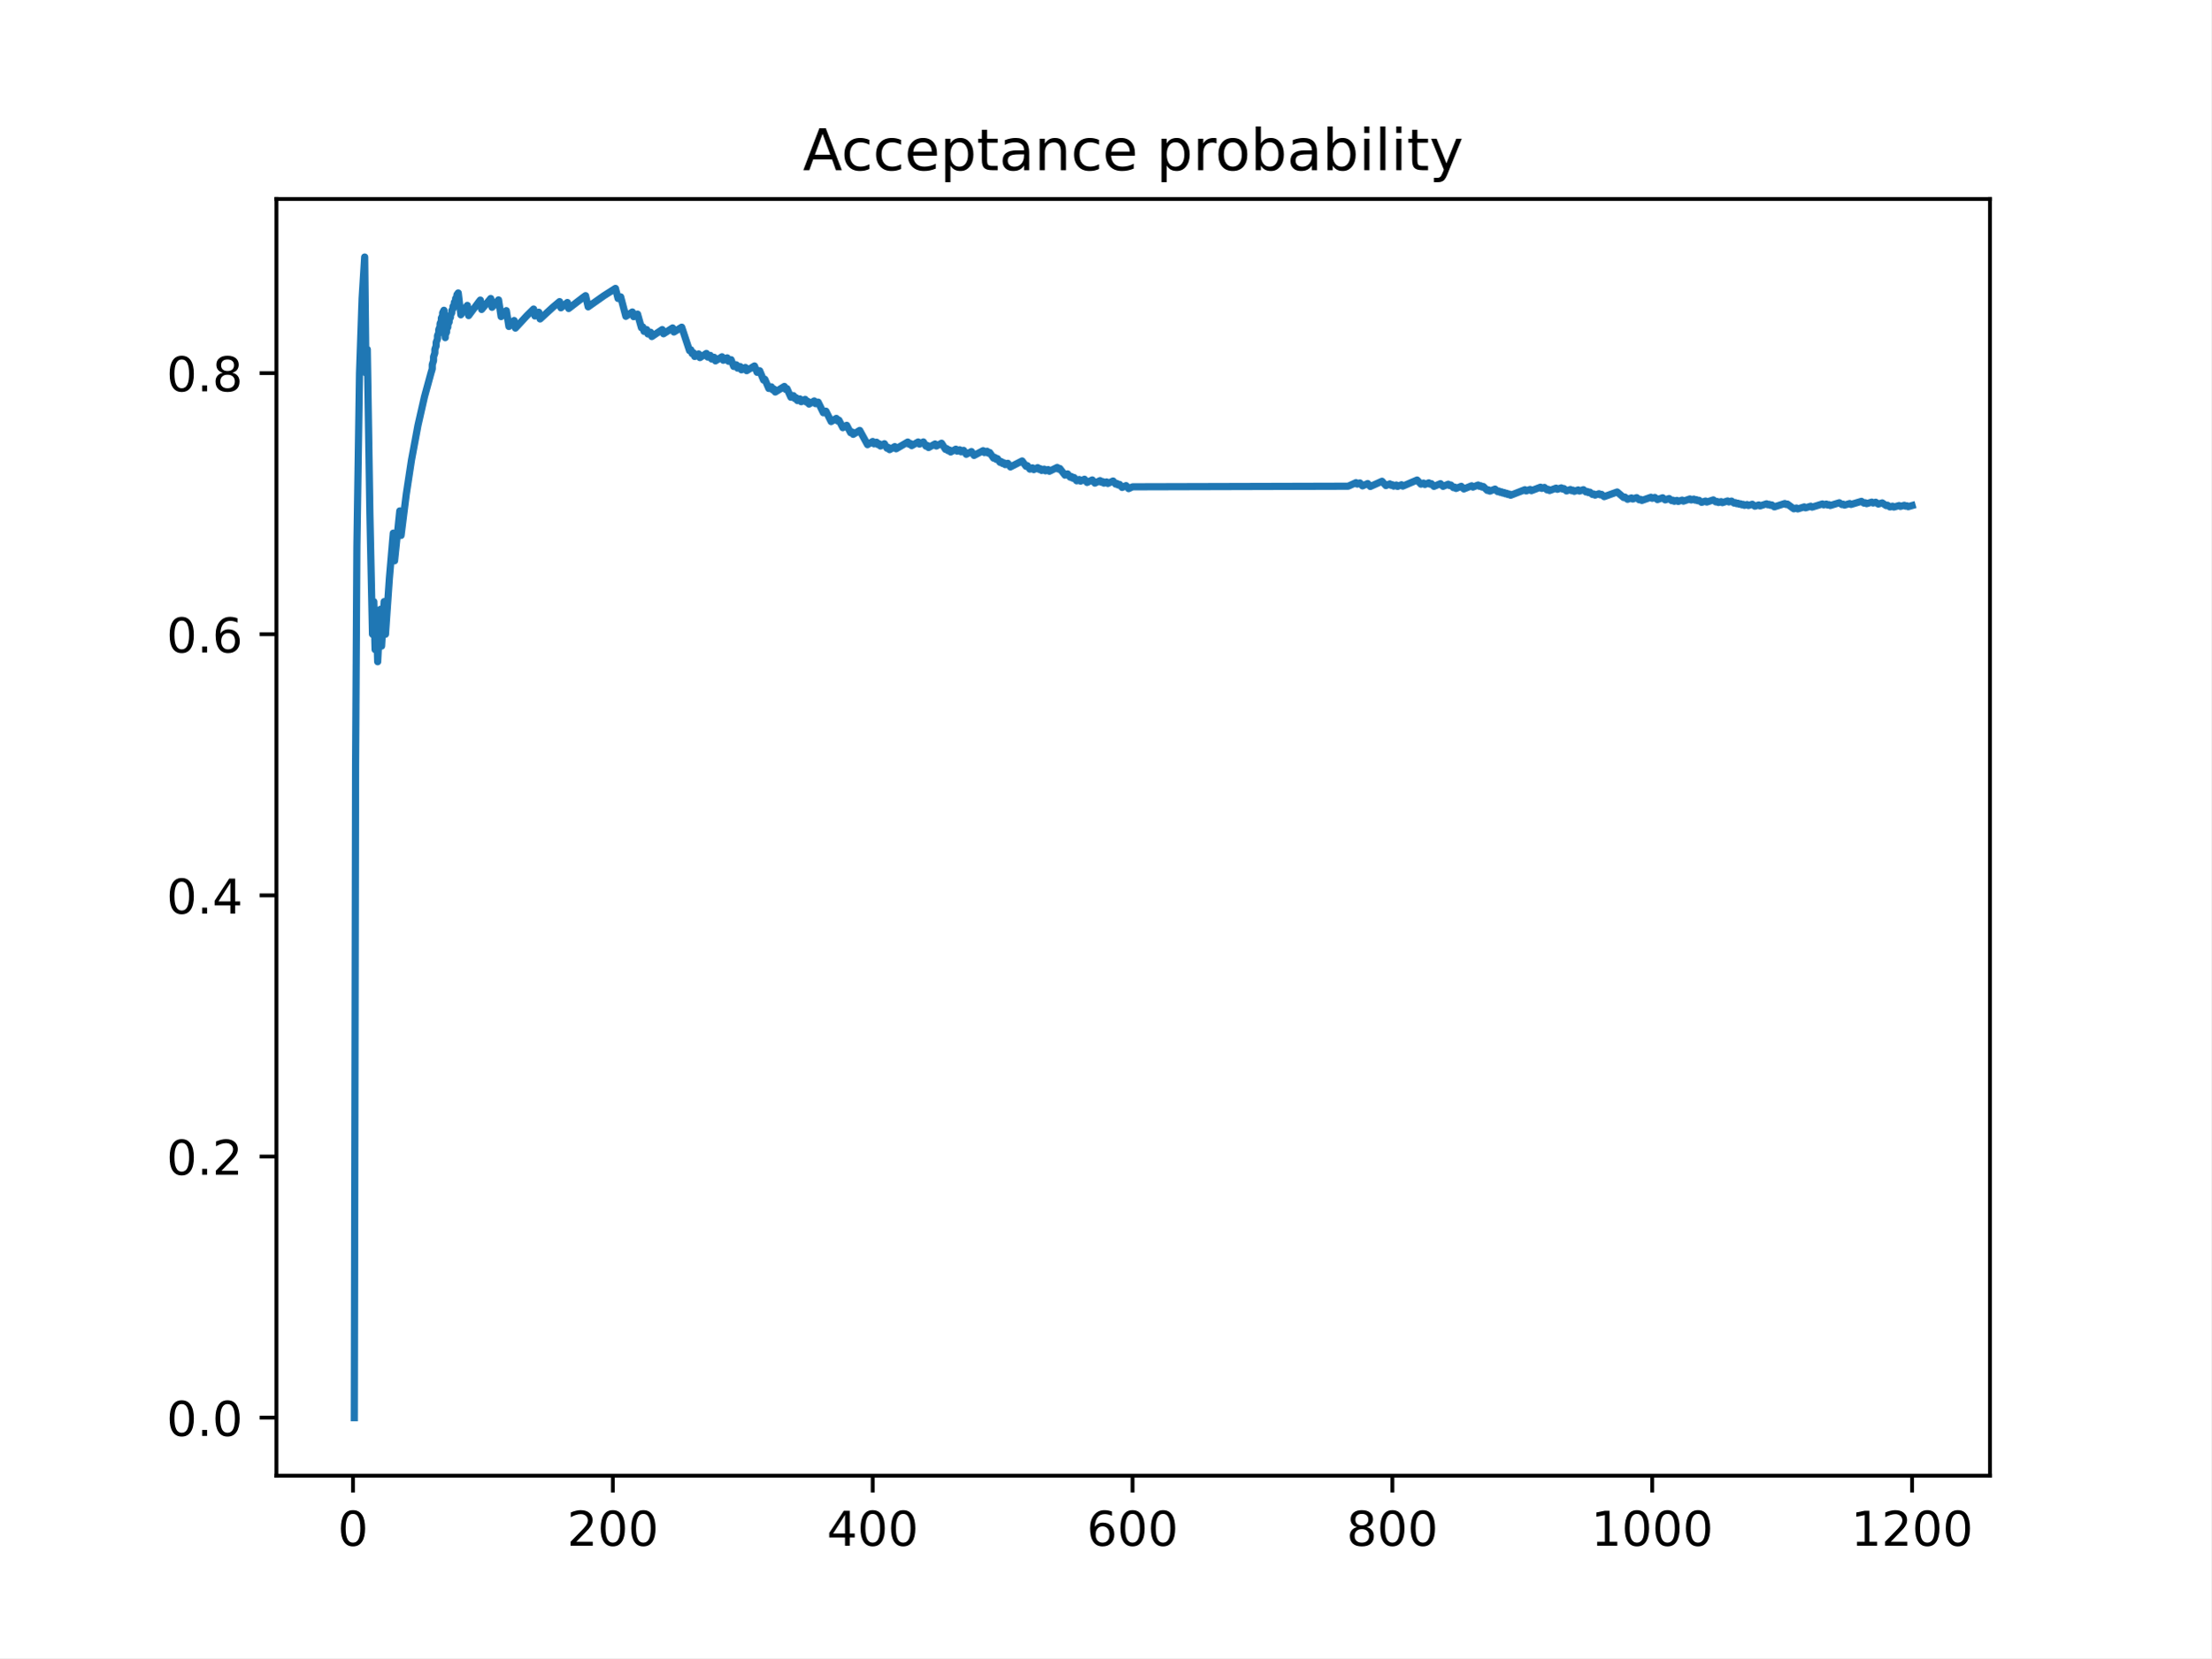
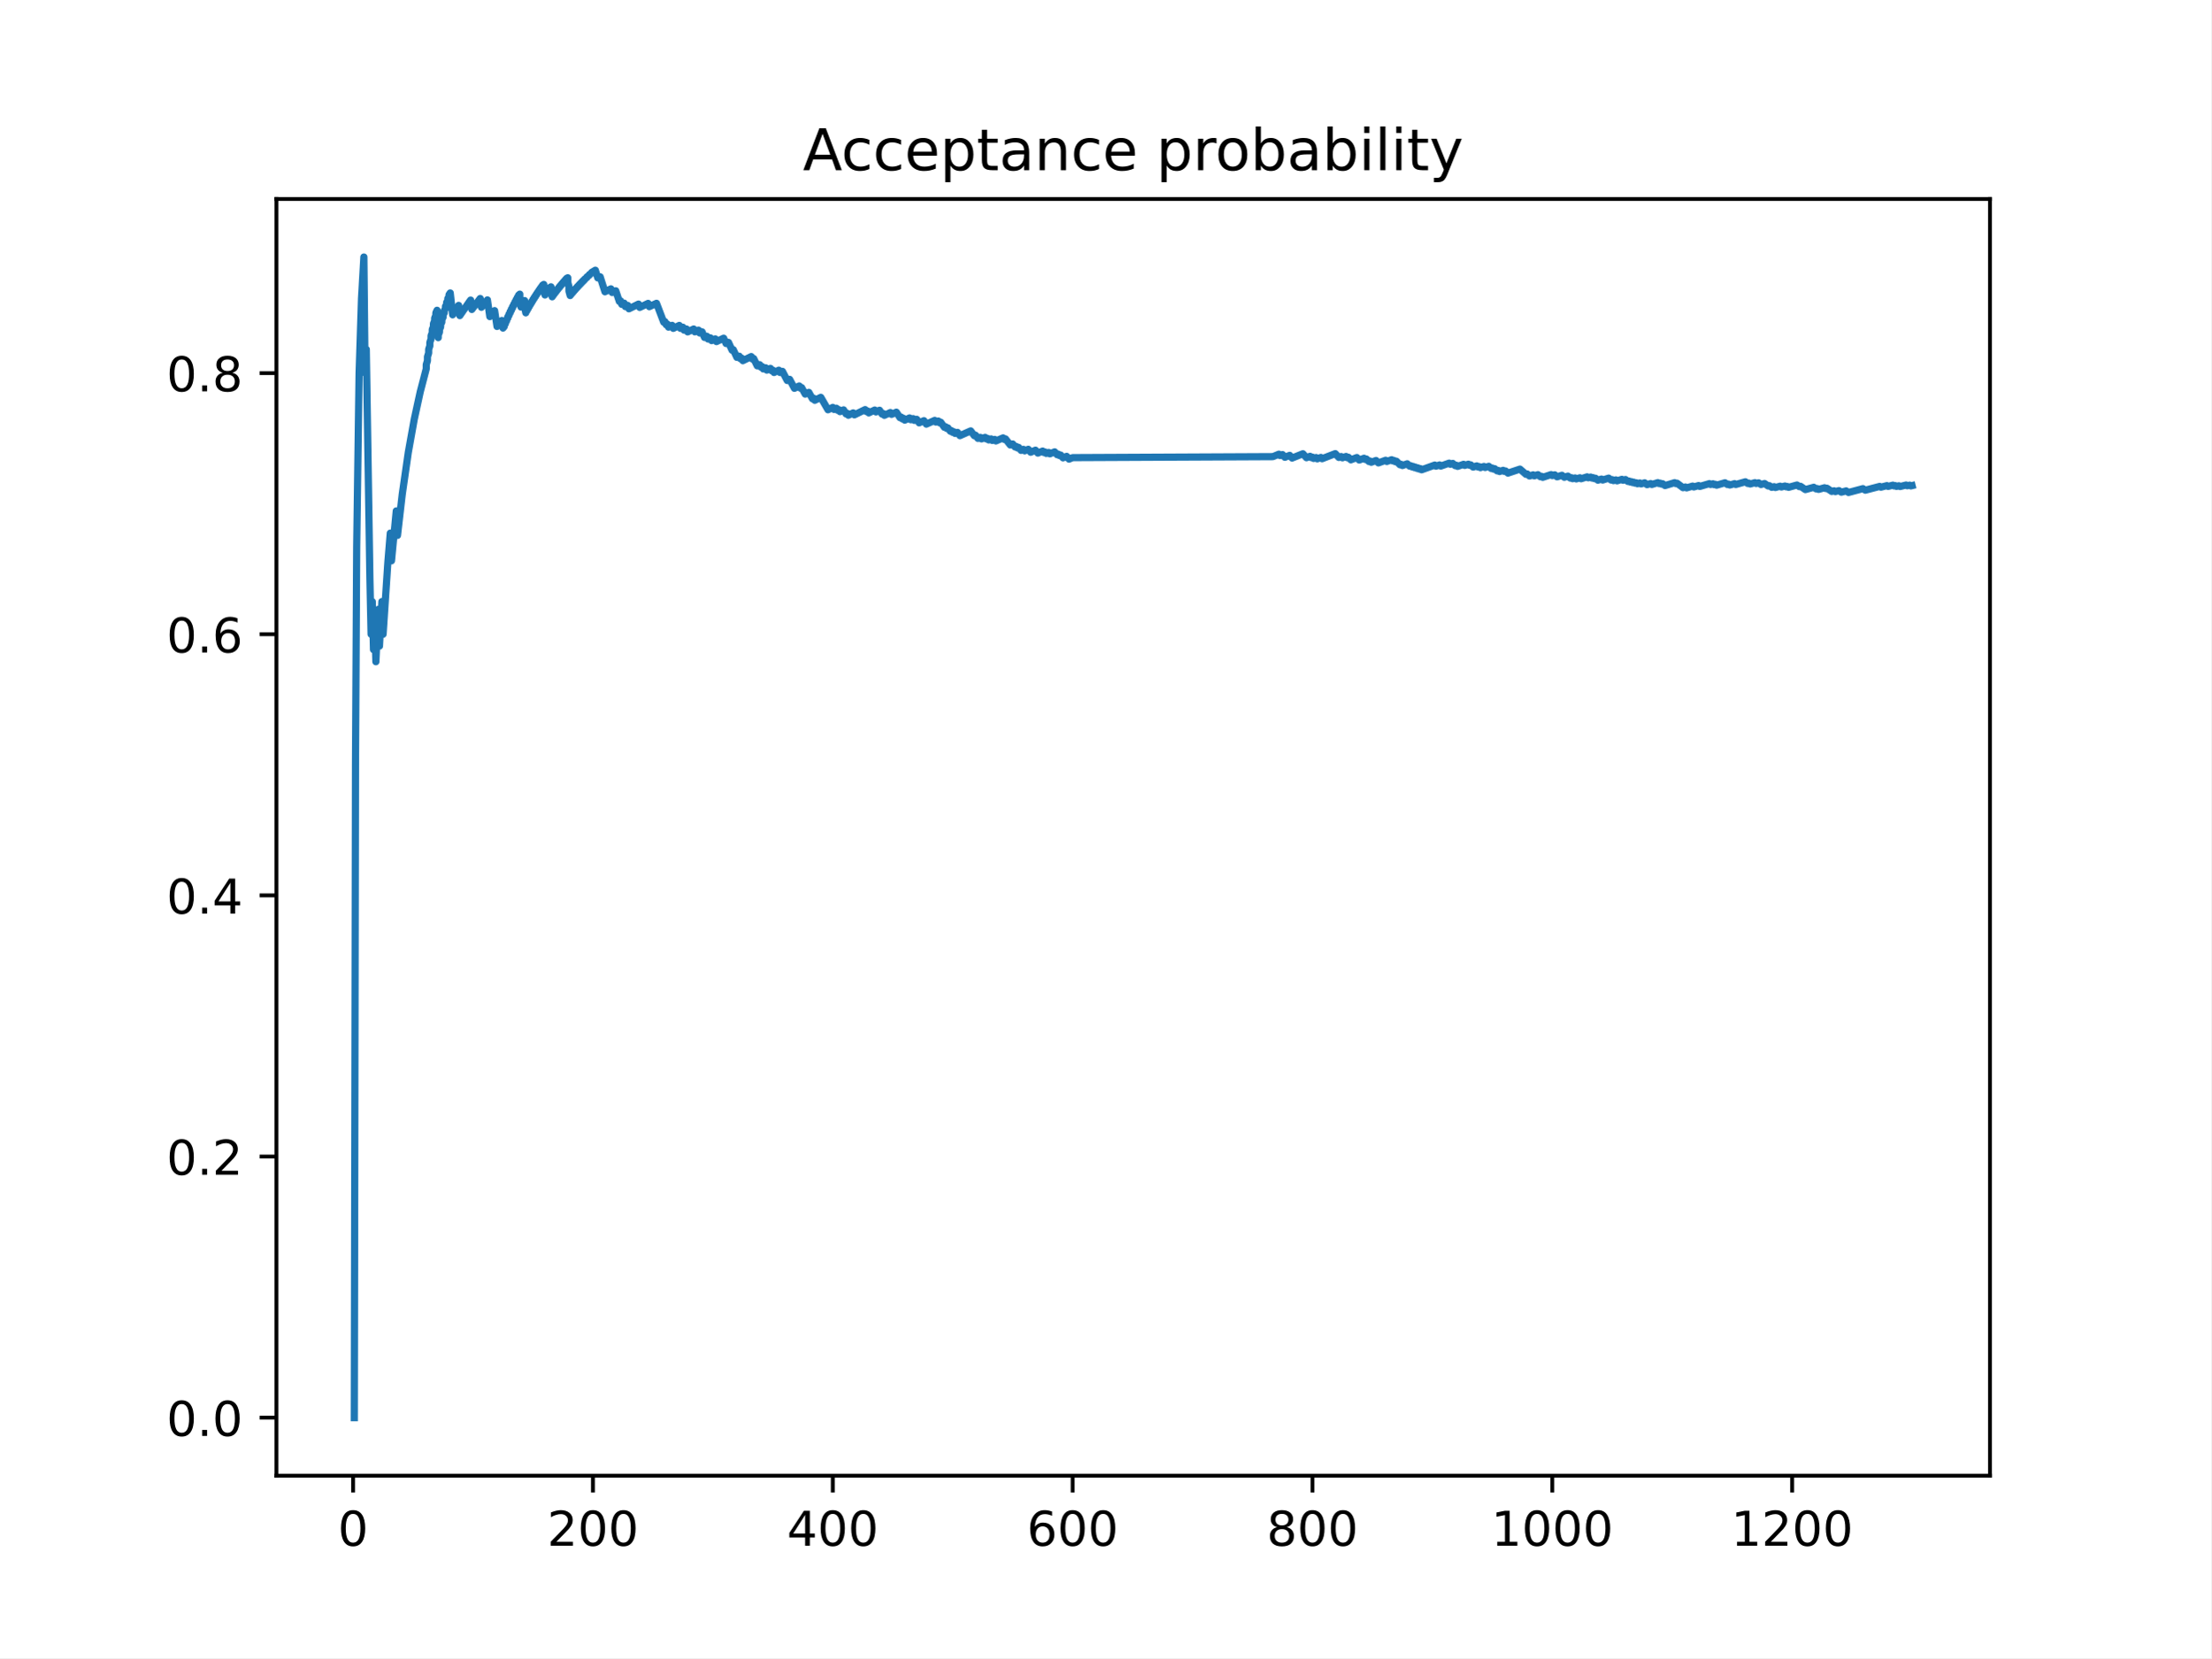
<svg xmlns="http://www.w3.org/2000/svg" xmlns:xlink="http://www.w3.org/1999/xlink" height="345.6pt" version="1.1" viewBox="0 0 460.8 345.6" width="460.8pt">
  <defs>
    <style type="text/css">
*{stroke-linecap:butt;stroke-linejoin:round;}
  </style>
  </defs>
  <g id="figure_1">
    <g id="patch_1">
      <path d="M 0 345.6  L 460.8 345.6  L 460.8 0  L 0 0  z " style="fill:#ffffff;" />
    </g>
    <g id="axes_1">
      <g id="patch_2">
        <path d="M 57.6 307.584  L 414.72 307.584  L 414.72 41.472  L 57.6 41.472  z " style="fill:#ffffff;" />
      </g>
      <g id="matplotlib.axis_1">
        <g id="xtick_1">
          <g id="line2d_1">
            <defs>
-               <path d="M 0 0  L 0 3.5  " id="mebec7980dc" style="stroke:#000000;stroke-width:0.8;" />
-             </defs>
-             <g>
-               <use style="stroke:#000000;stroke-width:0.8;" x="73.562" xlink:href="#mebec7980dc" y="307.584" />
+               <path d="M 0 0  L 0 3.5  " id="m79efe17bf0" style="stroke:#000000;stroke-width:0.8;" />
+             </defs>
+             <g>
+               <use style="stroke:#000000;stroke-width:0.8;" x="73.583" xlink:href="#m79efe17bf0" y="307.584" />
            </g>
          </g>
          <g id="text_1">
            <defs>
              <path d="M 31.781 66.406  Q 24.172 66.406 20.328 58.906  Q 16.5 51.422 16.5 36.375  Q 16.5 21.391 20.328 13.891  Q 24.172 6.391 31.781 6.391  Q 39.453 6.391 43.281 13.891  Q 47.125 21.391 47.125 36.375  Q 47.125 51.422 43.281 58.906  Q 39.453 66.406 31.781 66.406  z M 31.781 74.219  Q 44.047 74.219 50.516 64.516  Q 56.984 54.828 56.984 36.375  Q 56.984 17.969 50.516 8.266  Q 44.047 -1.422 31.781 -1.422  Q 19.531 -1.422 13.062 8.266  Q 6.594 17.969 6.594 36.375  Q 6.594 54.828 13.062 64.516  Q 19.531 74.219 31.781 74.219  z " id="DejaVuSans-48" />
            </defs>
-             <g transform="translate(70.38071 322.1824)scale(0.1 -0.1)">
+             <g transform="translate(70.40155 322.1824)scale(0.1 -0.1)">
              <use xlink:href="#DejaVuSans-48" />
            </g>
          </g>
        </g>
        <g id="xtick_2">
          <g id="line2d_2">
            <g>
-               <use style="stroke:#000000;stroke-width:0.8;" x="127.716" xlink:href="#mebec7980dc" y="307.584" />
+               <use style="stroke:#000000;stroke-width:0.8;" x="123.568" xlink:href="#m79efe17bf0" y="307.584" />
            </g>
          </g>
          <g id="text_2">
            <defs>
              <path d="M 19.188 8.297  L 53.609 8.297  L 53.609 0  L 7.328 0  L 7.328 8.297  Q 12.938 14.109 22.625 23.891  Q 32.328 33.688 34.812 36.531  Q 39.547 41.844 41.422 45.531  Q 43.312 49.219 43.312 52.781  Q 43.312 58.594 39.234 62.25  Q 35.156 65.922 28.609 65.922  Q 23.969 65.922 18.812 64.312  Q 13.672 62.703 7.812 59.422  L 7.812 69.391  Q 13.766 71.781 18.938 73  Q 24.125 74.219 28.422 74.219  Q 39.75 74.219 46.484 68.547  Q 53.219 62.891 53.219 53.422  Q 53.219 48.922 51.531 44.891  Q 49.859 40.875 45.406 35.406  Q 44.188 33.984 37.641 27.219  Q 31.109 20.453 19.188 8.297  z " id="DejaVuSans-50" />
            </defs>
-             <g transform="translate(118.1724 322.1824)scale(0.1 -0.1)">
+             <g transform="translate(114.0244 322.1824)scale(0.1 -0.1)">
              <use xlink:href="#DejaVuSans-50" />
              <use x="63.623" xlink:href="#DejaVuSans-48" />
              <use x="127.246" xlink:href="#DejaVuSans-48" />
            </g>
          </g>
        </g>
        <g id="xtick_3">
          <g id="line2d_3">
            <g>
-               <use style="stroke:#000000;stroke-width:0.8;" x="181.87" xlink:href="#mebec7980dc" y="307.584" />
+               <use style="stroke:#000000;stroke-width:0.8;" x="173.553" xlink:href="#m79efe17bf0" y="307.584" />
            </g>
          </g>
          <g id="text_3">
            <defs>
              <path d="M 37.797 64.312  L 12.891 25.391  L 37.797 25.391  z M 35.203 72.906  L 47.609 72.906  L 47.609 25.391  L 58.016 25.391  L 58.016 17.188  L 47.609 17.188  L 47.609 0  L 37.797 0  L 37.797 17.188  L 4.891 17.188  L 4.891 26.703  z " id="DejaVuSans-52" />
            </defs>
-             <g transform="translate(172.3266 322.1824)scale(0.1 -0.1)">
+             <g transform="translate(164.0097 322.1824)scale(0.1 -0.1)">
              <use xlink:href="#DejaVuSans-52" />
              <use x="63.623" xlink:href="#DejaVuSans-48" />
              <use x="127.246" xlink:href="#DejaVuSans-48" />
            </g>
          </g>
        </g>
        <g id="xtick_4">
          <g id="line2d_4">
            <g>
-               <use style="stroke:#000000;stroke-width:0.8;" x="236.025" xlink:href="#mebec7980dc" y="307.584" />
+               <use style="stroke:#000000;stroke-width:0.8;" x="223.539" xlink:href="#m79efe17bf0" y="307.584" />
            </g>
          </g>
          <g id="text_4">
            <defs>
              <path d="M 33.016 40.375  Q 26.375 40.375 22.484 35.828  Q 18.609 31.297 18.609 23.391  Q 18.609 15.531 22.484 10.953  Q 26.375 6.391 33.016 6.391  Q 39.656 6.391 43.531 10.953  Q 47.406 15.531 47.406 23.391  Q 47.406 31.297 43.531 35.828  Q 39.656 40.375 33.016 40.375  z M 52.594 71.297  L 52.594 62.312  Q 48.875 64.062 45.094 64.984  Q 41.312 65.922 37.594 65.922  Q 27.828 65.922 22.672 59.328  Q 17.531 52.734 16.797 39.406  Q 19.672 43.656 24.016 45.922  Q 28.375 48.188 33.594 48.188  Q 44.578 48.188 50.953 41.516  Q 57.328 34.859 57.328 23.391  Q 57.328 12.156 50.688 5.359  Q 44.047 -1.422 33.016 -1.422  Q 20.359 -1.422 13.672 8.266  Q 6.984 17.969 6.984 36.375  Q 6.984 53.656 15.188 63.938  Q 23.391 74.219 37.203 74.219  Q 40.922 74.219 44.703 73.484  Q 48.484 72.75 52.594 71.297  z " id="DejaVuSans-54" />
            </defs>
-             <g transform="translate(226.4809 322.1824)scale(0.1 -0.1)">
+             <g transform="translate(213.995 322.1824)scale(0.1 -0.1)">
              <use xlink:href="#DejaVuSans-54" />
              <use x="63.623" xlink:href="#DejaVuSans-48" />
              <use x="127.246" xlink:href="#DejaVuSans-48" />
            </g>
          </g>
        </g>
        <g id="xtick_5">
          <g id="line2d_5">
            <g>
-               <use style="stroke:#000000;stroke-width:0.8;" x="290.179" xlink:href="#mebec7980dc" y="307.584" />
+               <use style="stroke:#000000;stroke-width:0.8;" x="273.524" xlink:href="#m79efe17bf0" y="307.584" />
            </g>
          </g>
          <g id="text_5">
            <defs>
              <path d="M 31.781 34.625  Q 24.75 34.625 20.719 30.859  Q 16.703 27.094 16.703 20.516  Q 16.703 13.922 20.719 10.156  Q 24.75 6.391 31.781 6.391  Q 38.812 6.391 42.859 10.172  Q 46.922 13.969 46.922 20.516  Q 46.922 27.094 42.891 30.859  Q 38.875 34.625 31.781 34.625  z M 21.922 38.812  Q 15.578 40.375 12.031 44.719  Q 8.5 49.078 8.5 55.328  Q 8.5 64.062 14.719 69.141  Q 20.953 74.219 31.781 74.219  Q 42.672 74.219 48.875 69.141  Q 55.078 64.062 55.078 55.328  Q 55.078 49.078 51.531 44.719  Q 48 40.375 41.703 38.812  Q 48.828 37.156 52.797 32.312  Q 56.781 27.484 56.781 20.516  Q 56.781 9.906 50.312 4.234  Q 43.844 -1.422 31.781 -1.422  Q 19.734 -1.422 13.25 4.234  Q 6.781 9.906 6.781 20.516  Q 6.781 27.484 10.781 32.312  Q 14.797 37.156 21.922 38.812  z M 18.312 54.391  Q 18.312 48.734 21.844 45.562  Q 25.391 42.391 31.781 42.391  Q 38.141 42.391 41.719 45.562  Q 45.312 48.734 45.312 54.391  Q 45.312 60.062 41.719 63.234  Q 38.141 66.406 31.781 66.406  Q 25.391 66.406 21.844 63.234  Q 18.312 60.062 18.312 54.391  z " id="DejaVuSans-56" />
            </defs>
-             <g transform="translate(280.6351 322.1824)scale(0.1 -0.1)">
+             <g transform="translate(263.9803 322.1824)scale(0.1 -0.1)">
              <use xlink:href="#DejaVuSans-56" />
              <use x="63.623" xlink:href="#DejaVuSans-48" />
              <use x="127.246" xlink:href="#DejaVuSans-48" />
            </g>
          </g>
        </g>
        <g id="xtick_6">
          <g id="line2d_6">
            <g>
-               <use style="stroke:#000000;stroke-width:0.8;" x="344.333" xlink:href="#mebec7980dc" y="307.584" />
+               <use style="stroke:#000000;stroke-width:0.8;" x="323.509" xlink:href="#m79efe17bf0" y="307.584" />
            </g>
          </g>
          <g id="text_6">
            <defs>
              <path d="M 12.406 8.297  L 28.516 8.297  L 28.516 63.922  L 10.984 60.406  L 10.984 69.391  L 28.422 72.906  L 38.281 72.906  L 38.281 8.297  L 54.391 8.297  L 54.391 0  L 12.406 0  z " id="DejaVuSans-49" />
            </defs>
-             <g transform="translate(331.6081 322.1824)scale(0.1 -0.1)">
+             <g transform="translate(310.7843 322.1824)scale(0.1 -0.1)">
              <use xlink:href="#DejaVuSans-49" />
              <use x="63.623" xlink:href="#DejaVuSans-48" />
              <use x="127.246" xlink:href="#DejaVuSans-48" />
              <use x="190.869" xlink:href="#DejaVuSans-48" />
            </g>
          </g>
        </g>
        <g id="xtick_7">
          <g id="line2d_7">
            <g>
-               <use style="stroke:#000000;stroke-width:0.8;" x="398.487" xlink:href="#mebec7980dc" y="307.584" />
+               <use style="stroke:#000000;stroke-width:0.8;" x="373.495" xlink:href="#m79efe17bf0" y="307.584" />
            </g>
          </g>
          <g id="text_7">
-             <g transform="translate(385.7623 322.1824)scale(0.1 -0.1)">
+             <g transform="translate(360.7696 322.1824)scale(0.1 -0.1)">
              <use xlink:href="#DejaVuSans-49" />
              <use x="63.623" xlink:href="#DejaVuSans-50" />
              <use x="127.246" xlink:href="#DejaVuSans-48" />
              <use x="190.869" xlink:href="#DejaVuSans-48" />
            </g>
          </g>
        </g>
      </g>
      <g id="matplotlib.axis_2">
        <g id="ytick_1">
          <g id="line2d_8">
            <defs>
-               <path d="M 0 0  L -3.5 0  " id="m52aef11ce8" style="stroke:#000000;stroke-width:0.8;" />
-             </defs>
-             <g>
-               <use style="stroke:#000000;stroke-width:0.8;" x="57.6" xlink:href="#m52aef11ce8" y="295.488" />
+               <path d="M 0 0  L -3.5 0  " id="md0fd24dc1f" style="stroke:#000000;stroke-width:0.8;" />
+             </defs>
+             <g>
+               <use style="stroke:#000000;stroke-width:0.8;" x="57.6" xlink:href="#md0fd24dc1f" y="295.488" />
            </g>
          </g>
          <g id="text_8">
            <defs>
              <path d="M 10.688 12.406  L 21 12.406  L 21 0  L 10.688 0  z " id="DejaVuSans-46" />
            </defs>
            <g transform="translate(34.69687 299.2872)scale(0.1 -0.1)">
              <use xlink:href="#DejaVuSans-48" />
              <use x="63.623" xlink:href="#DejaVuSans-46" />
              <use x="95.41" xlink:href="#DejaVuSans-48" />
            </g>
          </g>
        </g>
        <g id="ytick_2">
          <g id="line2d_9">
            <g>
-               <use style="stroke:#000000;stroke-width:0.8;" x="57.6" xlink:href="#m52aef11ce8" y="241.056" />
+               <use style="stroke:#000000;stroke-width:0.8;" x="57.6" xlink:href="#md0fd24dc1f" y="241.056" />
            </g>
          </g>
          <g id="text_9">
            <g transform="translate(34.69687 244.8552)scale(0.1 -0.1)">
              <use xlink:href="#DejaVuSans-48" />
              <use x="63.623" xlink:href="#DejaVuSans-46" />
              <use x="95.41" xlink:href="#DejaVuSans-50" />
            </g>
          </g>
        </g>
        <g id="ytick_3">
          <g id="line2d_10">
            <g>
-               <use style="stroke:#000000;stroke-width:0.8;" x="57.6" xlink:href="#m52aef11ce8" y="186.624" />
+               <use style="stroke:#000000;stroke-width:0.8;" x="57.6" xlink:href="#md0fd24dc1f" y="186.624" />
            </g>
          </g>
          <g id="text_10">
            <g transform="translate(34.69687 190.4232)scale(0.1 -0.1)">
              <use xlink:href="#DejaVuSans-48" />
              <use x="63.623" xlink:href="#DejaVuSans-46" />
              <use x="95.41" xlink:href="#DejaVuSans-52" />
            </g>
          </g>
        </g>
        <g id="ytick_4">
          <g id="line2d_11">
            <g>
-               <use style="stroke:#000000;stroke-width:0.8;" x="57.6" xlink:href="#m52aef11ce8" y="132.192" />
+               <use style="stroke:#000000;stroke-width:0.8;" x="57.6" xlink:href="#md0fd24dc1f" y="132.192" />
            </g>
          </g>
          <g id="text_11">
            <g transform="translate(34.69687 135.9912)scale(0.1 -0.1)">
              <use xlink:href="#DejaVuSans-48" />
              <use x="63.623" xlink:href="#DejaVuSans-46" />
              <use x="95.41" xlink:href="#DejaVuSans-54" />
            </g>
          </g>
        </g>
        <g id="ytick_5">
          <g id="line2d_12">
            <g>
-               <use style="stroke:#000000;stroke-width:0.8;" x="57.6" xlink:href="#m52aef11ce8" y="77.76" />
+               <use style="stroke:#000000;stroke-width:0.8;" x="57.6" xlink:href="#md0fd24dc1f" y="77.76" />
            </g>
          </g>
          <g id="text_12">
            <g transform="translate(34.69687 81.55922)scale(0.1 -0.1)">
              <use xlink:href="#DejaVuSans-48" />
              <use x="63.623" xlink:href="#DejaVuSans-46" />
              <use x="95.41" xlink:href="#DejaVuSans-56" />
            </g>
          </g>
        </g>
      </g>
      <g id="line2d_13">
-         <path clip-path="url(#pb4d79da5f4)" d="M 73.833 295.488  L 74.103 159.408  L 74.374 114.048  L 74.916 77.76  L 75.457 62.208  L 75.999 53.568  L 76.27 77.76  L 76.54 72.812  L 77.082 107.07  L 77.624 132.192  L 77.894 125.388  L 78.165 135.394  L 78.436 129.168  L 78.707 137.922  L 79.248 127.008  L 79.519 134.666  L 80.06 125.388  L 80.331 132.192  L 81.144 120.528  L 81.956 111.122  L 82.227 116.883  L 83.31 106.488  L 83.58 111.596  L 84.664 102.985  L 85.747 95.904  L 87.101 88.646  L 88.454 82.708  L 89.808 77.76  L 90.079 76.868  L 90.079 76.004  L 90.35 75.168  L 90.35 74.358  L 90.621 73.573  L 90.621 72.812  L 90.891 72.073  L 90.891 71.356  L 91.162 70.66  L 91.162 69.984  L 91.433 69.327  L 91.433 68.688  L 91.704 68.067  L 91.704 67.462  L 91.974 66.874  L 91.974 66.301  L 92.245 65.743  L 92.245 65.199  L 92.516 64.669  L 92.516 67.554  L 92.787 70.368  L 92.787 69.794  L 93.057 69.235  L 93.057 68.688  L 93.328 68.154  L 93.328 67.633  L 93.599 67.124  L 93.599 66.626  L 93.87 66.14  L 93.87 65.664  L 94.141 65.199  L 94.141 64.744  L 94.411 64.298  L 94.411 63.862  L 94.682 63.436  L 94.682 63.018  L 94.953 62.609  L 94.953 62.208  L 95.224 61.815  L 95.224 61.43  L 95.494 61.053  L 96.036 65.605  L 97.39 63.648  L 97.661 65.775  L 99.827 62.873  L 100.098 62.537  L 100.368 64.495  L 102.264 62.208  L 102.534 64.045  L 103.888 62.503  L 104.43 65.98  L 105.513 64.744  L 106.054 68.04  L 107.138 66.798  L 107.408 68.375  L 109.845 65.743  L 111.199 64.409  L 111.47 65.853  L 112.282 65.07  L 112.553 66.475  L 115.261 63.996  L 116.615 62.86  L 116.885 64.152  L 118.239 63.049  L 118.51 64.298  L 121.488 62.011  L 122.03 61.622  L 122.572 63.949  L 125.821 61.66  L 128.258 60.106  L 128.799 62.208  L 129.341 61.864  L 130.424 65.927  L 131.778 65.021  L 132.049 65.997  L 132.861 65.462  L 133.673 68.313  L 133.944 68.128  L 134.215 69.06  L 134.756 68.688  L 135.027 69.606  L 135.569 69.235  L 135.839 70.14  L 138.005 68.688  L 138.276 69.564  L 140.172 68.347  L 140.442 69.198  L 142.067 68.19  L 143.692 73.078  L 143.962 72.9  L 144.233 73.692  L 144.504 73.514  L 144.775 74.298  L 145.587 73.763  L 145.858 74.536  L 147.212 73.659  L 147.482 74.416  L 148.024 74.07  L 148.295 74.818  L 148.836 74.472  L 149.107 75.211  L 150.461 74.358  L 150.732 75.083  L 151.544 74.579  L 151.815 75.294  L 152.356 74.96  L 152.898 76.369  L 153.439 76.032  L 153.71 76.726  L 154.252 76.391  L 154.523 77.077  L 155.335 76.577  L 155.606 77.254  L 157.23 76.271  L 157.772 77.596  L 158.313 77.27  L 159.126 79.218  L 159.396 79.052  L 160.209 80.962  L 160.75 80.625  L 161.021 81.251  L 161.292 81.083  L 161.563 81.704  L 163.458 80.543  L 163.729 81.152  L 164 80.989  L 164.812 82.792  L 165.353 82.46  L 165.624 83.052  L 165.895 82.887  L 166.166 83.474  L 166.707 83.143  L 166.978 83.725  L 167.79 83.233  L 168.061 83.808  L 168.332 83.645  L 168.603 84.216  L 169.686 83.566  L 169.956 84.13  L 170.498 83.808  L 171.581 86.025  L 172.123 85.698  L 173.206 87.861  L 174.289 87.202  L 174.56 87.732  L 174.83 87.569  L 175.643 89.14  L 176.455 88.646  L 177.267 90.186  L 177.538 90.021  L 177.809 90.528  L 179.163 89.708  L 180.787 92.676  L 181.87 92.016  L 182.141 92.499  L 182.683 92.172  L 182.953 92.652  L 183.224 92.489  L 183.495 92.965  L 184.307 92.478  L 184.849 93.42  L 185.12 93.258  L 185.39 93.725  L 186.474 93.081  L 186.744 93.543  L 189.181 92.129  L 189.452 92.583  L 189.723 92.429  L 189.994 92.88  L 191.347 92.116  L 191.618 92.562  L 192.43 92.109  L 192.972 92.992  L 193.243 92.841  L 193.514 93.278  L 194.867 92.531  L 195.138 92.964  L 196.221 92.375  L 197.034 93.655  L 197.304 93.508  L 197.575 93.93  L 197.846 93.783  L 198.117 94.203  L 199.2 93.617  L 199.471 94.033  L 200.012 93.743  L 200.283 94.157  L 200.824 93.867  L 201.366 94.687  L 202.449 94.112  L 202.991 94.92  L 204.886 93.928  L 205.157 94.326  L 205.698 94.047  L 205.969 94.442  L 206.24 94.303  L 207.052 95.48  L 207.323 95.339  L 207.594 95.728  L 207.864 95.588  L 208.406 96.359  L 208.677 96.219  L 208.948 96.602  L 209.218 96.461  L 209.489 96.842  L 210.031 96.562  L 210.572 97.318  L 213.009 96.074  L 213.821 97.186  L 214.092 97.049  L 214.634 97.782  L 215.175 97.508  L 215.446 97.872  L 216.258 97.463  L 216.529 97.824  L 216.8 97.689  L 217.071 98.048  L 217.612 97.778  L 217.883 98.135  L 218.424 97.866  L 218.695 98.221  L 220.32 97.421  L 220.591 97.773  L 220.861 97.641  L 221.945 99.034  L 222.486 98.769  L 223.028 99.457  L 223.298 99.324  L 223.569 99.666  L 223.84 99.533  L 224.381 100.212  L 224.923 99.946  L 225.194 100.284  L 226.006 99.888  L 226.548 100.556  L 227.631 100.032  L 228.172 100.693  L 229.255 100.173  L 229.526 100.501  L 229.797 100.372  L 230.068 100.698  L 230.609 100.44  L 230.88 100.765  L 231.963 100.253  L 232.505 100.896  L 232.775 100.768  L 233.046 101.088  L 233.317 100.961  L 233.858 101.596  L 234.671 101.214  L 235.212 101.844  L 236.025 101.464  L 280.973 101.338  L 282.597 100.592  L 282.868 100.902  L 283.41 100.656  L 283.951 101.273  L 285.034 100.782  L 285.576 101.393  L 288.013 100.307  L 288.825 101.208  L 289.637 100.85  L 289.908 101.147  L 290.179 101.029  L 290.45 101.325  L 290.991 101.088  L 291.262 101.383  L 292.074 101.029  L 292.345 101.323  L 295.323 100.05  L 296.136 100.916  L 296.677 100.687  L 296.948 100.974  L 297.76 100.633  L 298.031 100.917  L 298.302 100.804  L 298.844 101.371  L 300.197 100.807  L 300.739 101.368  L 301.822 100.921  L 302.093 101.199  L 302.364 101.088  L 302.905 101.642  L 303.176 101.53  L 303.447 101.806  L 304.53 101.363  L 305.071 101.909  L 306.696 101.251  L 306.967 101.522  L 308.05 101.088  L 308.32 101.357  L 308.591 101.249  L 308.862 101.518  L 309.133 101.41  L 309.945 102.21  L 310.216 102.101  L 310.487 102.366  L 311.57 101.936  L 312.111 102.461  L 312.382 102.354  L 312.653 102.616  L 312.924 102.509  L 313.194 102.769  L 313.465 102.662  L 313.736 102.922  L 314.007 102.815  L 314.277 103.074  L 314.548 102.967  L 314.819 103.225  L 317.797 102.064  L 318.068 102.319  L 318.881 102.008  L 319.151 102.262  L 321.047 101.543  L 321.318 101.795  L 321.859 101.592  L 322.401 102.093  L 322.671 101.991  L 322.942 102.24  L 324.296 101.735  L 324.567 101.983  L 325.379 101.682  L 325.65 101.929  L 325.921 101.829  L 326.462 102.32  L 327.274 102.021  L 327.545 102.265  L 327.816 102.165  L 328.087 102.408  L 328.899 102.111  L 329.17 102.353  L 329.982 102.058  L 330.524 102.539  L 330.794 102.44  L 331.065 102.68  L 331.336 102.582  L 331.878 103.058  L 332.148 102.96  L 332.419 103.197  L 333.231 102.903  L 333.502 103.139  L 333.773 103.042  L 334.315 103.512  L 337.022 102.544  L 338.376 103.702  L 338.647 103.605  L 339.188 104.064  L 340.001 103.776  L 340.271 104.004  L 341.084 103.717  L 341.625 104.171  L 341.896 104.075  L 342.167 104.301  L 344.062 103.638  L 344.333 103.862  L 344.875 103.674  L 345.416 104.121  L 346.499 103.746  L 347.041 104.189  L 347.853 103.91  L 348.395 104.35  L 348.665 104.257  L 348.936 104.477  L 349.478 104.291  L 349.748 104.509  L 350.561 104.232  L 350.832 104.45  L 352.185 103.991  L 352.456 104.207  L 352.998 104.025  L 353.269 104.24  L 353.539 104.149  L 353.81 104.364  L 354.081 104.273  L 354.622 104.702  L 355.435 104.429  L 355.705 104.642  L 357.059 104.192  L 357.601 104.615  L 357.872 104.525  L 358.142 104.736  L 358.684 104.556  L 358.955 104.766  L 360.038 104.41  L 360.309 104.619  L 360.85 104.441  L 361.392 104.857  L 361.662 104.769  L 361.933 104.976  L 362.204 104.887  L 362.475 105.094  L 362.745 105.005  L 363.016 105.212  L 363.287 105.123  L 363.558 105.329  L 364.099 105.152  L 364.37 105.357  L 365.182 105.093  L 365.724 105.501  L 366.536 105.237  L 366.807 105.44  L 368.161 105.005  L 368.432 105.207  L 368.702 105.12  L 368.973 105.321  L 369.244 105.235  L 369.786 105.636  L 371.952 104.948  L 372.222 105.146  L 372.493 105.061  L 373.847 106.049  L 374.389 105.878  L 374.659 106.074  L 376.013 105.648  L 376.284 105.843  L 377.367 105.505  L 377.638 105.7  L 379.804 105.031  L 380.075 105.224  L 380.616 105.059  L 380.887 105.251  L 381.158 105.168  L 381.429 105.36  L 383.324 104.785  L 383.866 105.166  L 384.136 105.085  L 384.407 105.274  L 385.49 104.949  L 385.761 105.138  L 387.927 104.494  L 388.469 104.869  L 388.74 104.789  L 389.01 104.976  L 390.093 104.657  L 390.364 104.843  L 390.906 104.684  L 391.447 105.055  L 392.26 104.818  L 393.072 105.37  L 393.343 105.291  L 393.884 105.658  L 394.426 105.499  L 394.696 105.682  L 395.78 105.367  L 396.05 105.548  L 396.863 105.313  L 397.133 105.494  L 397.404 105.416  L 397.675 105.597  L 398.487 105.363  L 398.487 105.363  " style="fill:none;stroke:#1f77b4;stroke-linecap:square;stroke-width:1.5;" />
+         <path clip-path="url(#p0e06e47b08)" d="M 73.833 295.488  L 74.083 159.408  L 74.333 114.048  L 74.832 77.76  L 75.332 62.208  L 75.832 53.568  L 76.082 77.76  L 76.332 72.812  L 77.082 120.528  L 77.332 132.192  L 77.582 125.388  L 77.832 135.394  L 78.081 129.168  L 78.331 137.922  L 78.831 127.008  L 79.081 134.666  L 79.581 125.388  L 79.831 132.192  L 80.831 117.176  L 81.331 111.122  L 81.58 116.883  L 82.58 106.488  L 82.83 111.596  L 83.83 102.985  L 85.079 94.326  L 86.329 87.366  L 87.579 81.648  L 88.828 76.868  L 88.828 76.004  L 89.078 75.168  L 89.078 74.358  L 89.328 73.573  L 89.328 72.812  L 89.578 72.073  L 89.578 71.356  L 89.828 70.66  L 89.828 69.984  L 90.078 69.327  L 90.078 68.688  L 90.328 68.067  L 90.328 67.462  L 90.578 66.874  L 90.578 66.301  L 90.828 65.743  L 90.828 65.199  L 91.078 64.669  L 91.078 67.554  L 91.328 70.368  L 91.328 69.794  L 91.578 69.235  L 91.578 68.688  L 91.827 68.154  L 91.827 67.633  L 92.077 67.124  L 92.077 66.626  L 92.327 66.14  L 92.327 65.664  L 92.577 65.199  L 92.577 64.744  L 92.827 64.298  L 92.827 63.862  L 93.077 63.436  L 93.077 63.018  L 93.327 62.609  L 93.327 62.208  L 93.577 61.815  L 93.577 61.43  L 93.827 61.053  L 94.327 65.605  L 95.576 63.648  L 95.826 65.775  L 97.826 62.873  L 98.076 62.537  L 98.326 64.495  L 100.075 62.208  L 100.325 64.045  L 101.575 62.503  L 102.074 65.98  L 103.074 64.744  L 103.574 68.04  L 104.574 66.798  L 104.824 68.375  L 105.074 68.067  L 105.074 67.762  L 105.323 67.462  L 105.323 67.166  L 105.573 66.874  L 105.573 66.585  L 105.823 66.301  L 105.823 66.02  L 106.073 65.743  L 106.073 65.469  L 106.323 65.199  L 106.323 64.932  L 106.573 64.669  L 106.573 64.409  L 106.823 64.152  L 106.823 63.898  L 107.073 63.648  L 107.073 63.401  L 107.323 63.156  L 107.323 62.915  L 107.573 62.676  L 107.573 62.441  L 107.823 62.208  L 107.823 61.978  L 108.073 61.751  L 108.073 61.526  L 108.323 61.304  L 108.323 62.657  L 108.573 63.996  L 108.573 63.763  L 108.822 63.533  L 108.822 63.306  L 109.072 63.082  L 109.072 62.86  L 109.322 62.64  L 109.322 63.926  L 109.572 65.199  L 109.572 64.97  L 109.822 64.744  L 109.822 64.52  L 110.072 64.298  L 110.072 64.079  L 110.322 63.862  L 110.322 63.648  L 110.572 63.436  L 110.572 63.226  L 110.822 63.018  L 110.822 62.812  L 111.072 62.609  L 111.072 62.407  L 111.322 62.208  L 111.322 62.011  L 111.572 61.815  L 111.572 61.622  L 111.822 61.43  L 111.822 61.241  L 112.071 61.053  L 112.071 60.867  L 112.321 60.683  L 112.321 60.501  L 112.571 60.321  L 112.571 60.142  L 112.821 59.965  L 112.821 59.79  L 113.071 59.616  L 113.071 59.444  L 113.321 59.274  L 113.321 60.383  L 113.571 61.481  L 113.571 61.304  L 113.821 61.128  L 113.821 60.954  L 114.071 60.781  L 114.071 60.61  L 114.321 60.441  L 114.321 60.273  L 114.571 60.106  L 114.571 59.941  L 114.821 59.778  L 114.821 60.826  L 115.071 61.864  L 115.071 61.694  L 115.321 61.526  L 115.321 61.359  L 115.57 61.194  L 115.57 61.03  L 115.82 60.867  L 115.82 60.706  L 116.07 60.546  L 116.07 60.388  L 116.32 60.231  L 116.32 60.075  L 116.57 59.921  L 116.57 59.768  L 116.82 59.616  L 116.82 59.465  L 117.07 59.316  L 117.07 59.168  L 117.32 59.021  L 117.32 58.875  L 117.57 58.731  L 117.57 58.588  L 117.82 58.445  L 117.82 58.304  L 118.07 58.164  L 118.07 58.026  L 118.32 57.888  L 118.32 58.827  L 118.57 59.759  L 118.57 60.683  L 118.82 61.6  L 118.82 61.452  L 119.069 61.304  L 119.069 61.157  L 119.319 61.012  L 119.319 60.867  L 119.569 60.724  L 119.569 60.582  L 119.819 60.441  L 119.819 60.301  L 120.069 60.162  L 120.069 60.024  L 120.319 59.887  L 120.319 59.751  L 120.569 59.616  L 120.569 59.482  L 120.819 59.349  L 120.819 59.217  L 121.069 59.086  L 121.069 58.956  L 121.319 58.827  L 121.319 58.699  L 121.569 58.572  L 121.569 58.445  L 121.819 58.32  L 121.819 58.195  L 122.318 57.827  L 122.318 57.706  L 122.818 57.348  L 122.818 57.23  L 123.318 56.882  L 123.318 56.767  L 124.068 56.317  L 124.568 57.917  L 125.068 57.687  L 126.067 60.806  L 127.317 60.201  L 127.567 60.958  L 128.317 60.598  L 129.066 62.821  L 129.316 62.697  L 129.566 63.427  L 130.066 63.177  L 130.316 63.898  L 130.816 63.648  L 131.066 64.361  L 133.065 63.376  L 133.315 64.071  L 135.065 63.234  L 135.315 63.913  L 136.814 63.214  L 138.314 67.15  L 138.564 67.027  L 138.814 67.669  L 139.064 67.544  L 139.313 68.181  L 140.063 67.808  L 140.313 68.437  L 141.563 67.823  L 141.813 68.441  L 142.313 68.198  L 142.563 68.81  L 143.062 68.566  L 143.312 69.173  L 144.562 68.568  L 144.812 69.165  L 145.562 68.806  L 145.812 69.397  L 146.311 69.158  L 146.811 70.325  L 147.311 70.084  L 147.561 70.66  L 148.061 70.419  L 148.311 70.991  L 149.061 70.63  L 149.311 71.195  L 150.81 70.484  L 151.31 71.593  L 151.81 71.356  L 152.56 72.992  L 152.81 72.872  L 153.559 74.481  L 154.059 74.236  L 154.309 74.765  L 154.559 74.642  L 154.809 75.168  L 156.558 74.318  L 156.808 74.835  L 157.058 74.715  L 157.808 76.248  L 158.308 76.004  L 158.558 76.509  L 158.808 76.387  L 159.058 76.888  L 159.558 76.644  L 159.807 77.141  L 160.557 76.777  L 160.807 77.27  L 161.057 77.148  L 161.307 77.638  L 162.307 77.155  L 162.557 77.639  L 163.056 77.4  L 164.056 79.308  L 164.556 79.064  L 165.556 80.934  L 166.555 80.441  L 166.805 80.9  L 167.055 80.778  L 167.805 82.142  L 168.555 81.771  L 169.305 83.112  L 169.555 82.987  L 169.805 83.43  L 171.054 82.81  L 172.554 85.409  L 173.553 84.908  L 173.803 85.332  L 174.303 85.083  L 174.553 85.505  L 174.803 85.38  L 175.053 85.8  L 175.803 85.428  L 176.303 86.258  L 176.553 86.134  L 176.802 86.546  L 177.802 86.052  L 178.052 86.461  L 180.301 85.372  L 180.551 85.774  L 180.801 85.655  L 181.051 86.054  L 182.301 85.463  L 182.551 85.858  L 183.301 85.507  L 183.8 86.29  L 184.05 86.173  L 184.3 86.562  L 185.55 85.98  L 185.8 86.365  L 186.8 85.905  L 187.549 87.046  L 187.799 86.931  L 188.049 87.308  L 188.299 87.192  L 188.549 87.568  L 189.549 87.108  L 189.799 87.48  L 190.298 87.252  L 190.548 87.622  L 191.048 87.394  L 191.548 88.128  L 192.548 87.674  L 193.048 88.399  L 194.797 87.614  L 195.047 87.972  L 195.547 87.75  L 195.797 88.106  L 196.047 87.995  L 196.797 89.054  L 197.047 88.942  L 197.296 89.292  L 197.546 89.181  L 198.046 89.876  L 198.296 89.764  L 198.546 90.11  L 198.796 89.998  L 199.046 90.342  L 199.546 90.119  L 200.046 90.802  L 202.295 89.806  L 203.045 90.813  L 203.295 90.703  L 203.795 91.368  L 204.294 91.148  L 204.544 91.478  L 205.294 91.149  L 205.544 91.477  L 205.794 91.368  L 206.044 91.695  L 206.544 91.477  L 206.794 91.801  L 207.293 91.584  L 207.543 91.907  L 209.043 91.261  L 209.293 91.581  L 209.543 91.474  L 210.543 92.744  L 211.042 92.528  L 211.542 93.156  L 211.792 93.048  L 212.042 93.36  L 212.292 93.252  L 212.792 93.873  L 213.292 93.657  L 213.542 93.965  L 214.291 93.643  L 214.791 94.255  L 215.791 93.827  L 216.291 94.433  L 217.291 94.008  L 217.54 94.309  L 217.79 94.203  L 218.04 94.502  L 218.54 94.291  L 218.79 94.589  L 219.79 94.17  L 220.29 94.76  L 220.54 94.655  L 220.79 94.949  L 221.039 94.844  L 221.539 95.429  L 222.289 95.115  L 222.789 95.694  L 223.539 95.382  L 265.276 95.175  L 266.526 94.663  L 266.776 94.949  L 267.276 94.746  L 267.776 95.314  L 268.775 94.909  L 269.275 95.471  L 271.525 94.572  L 272.274 95.403  L 273.024 95.106  L 273.274 95.381  L 273.524 95.283  L 273.774 95.557  L 274.274 95.359  L 274.524 95.632  L 275.274 95.338  L 275.523 95.609  L 278.273 94.547  L 279.022 95.349  L 279.522 95.158  L 279.772 95.423  L 280.522 95.138  L 280.772 95.402  L 281.022 95.307  L 281.522 95.833  L 282.771 95.36  L 283.271 95.88  L 284.271 95.505  L 284.521 95.763  L 284.771 95.67  L 285.271 96.184  L 285.52 96.091  L 285.77 96.347  L 286.77 95.974  L 287.27 96.482  L 288.77 95.927  L 289.019 96.179  L 290.019 95.813  L 290.269 96.063  L 290.519 95.972  L 290.769 96.222  L 291.019 96.131  L 291.769 96.876  L 292.019 96.784  L 292.269 97.031  L 293.268 96.667  L 293.768 97.157  L 294.018 97.066  L 294.268 97.31  L 294.518 97.219  L 294.768 97.462  L 295.018 97.372  L 295.268 97.614  L 295.518 97.523  L 295.767 97.765  L 296.017 97.674  L 296.267 97.915  L 299.017 96.929  L 299.266 97.167  L 300.016 96.902  L 300.266 97.14  L 302.016 96.527  L 302.266 96.763  L 302.765 96.589  L 303.265 97.058  L 303.515 96.971  L 303.765 97.205  L 305.015 96.773  L 305.265 97.005  L 306.014 96.748  L 306.264 96.979  L 306.514 96.893  L 307.014 97.353  L 307.764 97.097  L 308.014 97.325  L 308.264 97.24  L 308.514 97.468  L 309.264 97.213  L 309.513 97.44  L 310.263 97.187  L 310.763 97.638  L 311.013 97.553  L 311.263 97.778  L 311.513 97.694  L 312.013 98.141  L 312.263 98.057  L 312.513 98.28  L 313.262 98.027  L 313.512 98.248  L 313.762 98.164  L 314.262 98.606  L 316.761 97.773  L 318.011 98.861  L 318.261 98.778  L 318.761 99.21  L 319.51 98.961  L 319.76 99.176  L 320.51 98.928  L 321.01 99.355  L 321.26 99.273  L 321.51 99.486  L 323.259 98.912  L 323.509 99.123  L 324.009 98.96  L 324.509 99.381  L 325.509 99.057  L 326.009 99.475  L 326.758 99.233  L 327.258 99.648  L 327.508 99.567  L 327.758 99.774  L 328.258 99.613  L 328.508 99.819  L 329.258 99.578  L 329.508 99.784  L 330.757 99.385  L 331.007 99.59  L 331.507 99.431  L 331.757 99.635  L 332.007 99.555  L 332.257 99.758  L 332.507 99.679  L 333.007 100.084  L 333.756 99.847  L 334.006 100.048  L 335.256 99.655  L 335.756 100.055  L 336.006 99.977  L 336.256 100.176  L 336.755 100.02  L 337.005 100.219  L 338.005 99.907  L 338.255 100.105  L 338.755 99.95  L 339.255 100.344  L 339.505 100.267  L 339.755 100.463  L 340.004 100.385  L 340.254 100.581  L 340.504 100.504  L 340.754 100.699  L 341.004 100.621  L 341.254 100.816  L 341.754 100.662  L 342.004 100.856  L 342.754 100.625  L 343.254 101.011  L 344.003 100.781  L 344.253 100.973  L 345.503 100.591  L 345.753 100.783  L 346.003 100.707  L 346.253 100.898  L 346.503 100.822  L 347.002 101.202  L 349.002 100.598  L 349.252 100.787  L 349.502 100.712  L 350.751 101.649  L 351.251 101.499  L 351.501 101.685  L 352.751 101.311  L 353.001 101.496  L 354 101.199  L 354.25 101.383  L 356.25 100.795  L 356.5 100.978  L 356.999 100.832  L 357.249 101.015  L 357.499 100.942  L 357.749 101.124  L 359.499 100.617  L 359.999 100.98  L 360.249 100.907  L 360.498 101.088  L 361.498 100.801  L 361.748 100.98  L 363.747 100.411  L 364.247 100.768  L 364.497 100.697  L 364.747 100.875  L 365.747 100.593  L 365.997 100.77  L 366.497 100.629  L 366.997 100.982  L 367.746 100.772  L 368.496 101.298  L 368.746 101.228  L 369.246 101.577  L 369.746 101.437  L 369.996 101.611  L 370.995 101.331  L 371.245 101.504  L 371.995 101.296  L 372.245 101.468  L 372.495 101.399  L 372.745 101.571  L 374.494 101.088  L 374.994 101.43  L 375.244 101.362  L 376.244 102.042  L 377.993 101.562  L 378.493 101.899  L 378.743 101.831  L 378.993 101.999  L 380.243 101.659  L 380.493 101.827  L 380.742 101.759  L 381.742 102.425  L 382.242 102.289  L 382.492 102.455  L 383.242 102.252  L 383.742 102.582  L 384.741 102.312  L 385.241 102.641  L 388.24 101.84  L 388.74 102.165  L 391.739 101.379  L 391.989 101.54  L 393.239 101.217  L 393.489 101.377  L 394.488 101.12  L 394.738 101.28  L 394.988 101.216  L 395.238 101.376  L 395.738 101.247  L 395.988 101.407  L 397.238 101.088  L 397.488 101.247  L 397.987 101.12  L 398.237 101.278  L 398.487 101.214  L 398.487 101.214  " style="fill:none;stroke:#1f77b4;stroke-linecap:square;stroke-width:1.5;" />
      </g>
      <g id="patch_3">
        <path d="M 57.6 307.584  L 57.6 41.472  " style="fill:none;stroke:#000000;stroke-linecap:square;stroke-linejoin:miter;stroke-width:0.8;" />
      </g>
      <g id="patch_4">
        <path d="M 414.72 307.584  L 414.72 41.472  " style="fill:none;stroke:#000000;stroke-linecap:square;stroke-linejoin:miter;stroke-width:0.8;" />
      </g>
      <g id="patch_5">
        <path d="M 57.6 307.584  L 414.72 307.584  " style="fill:none;stroke:#000000;stroke-linecap:square;stroke-linejoin:miter;stroke-width:0.8;" />
      </g>
      <g id="patch_6">
        <path d="M 57.6 41.472  L 414.72 41.472  " style="fill:none;stroke:#000000;stroke-linecap:square;stroke-linejoin:miter;stroke-width:0.8;" />
      </g>
      <g id="text_13">
        <defs>
          <path d="M 34.188 63.188  L 20.797 26.906  L 47.609 26.906  z M 28.609 72.906  L 39.797 72.906  L 67.578 0  L 57.328 0  L 50.688 18.703  L 17.828 18.703  L 11.188 0  L 0.781 0  z " id="DejaVuSans-65" />
          <path d="M 48.781 52.594  L 48.781 44.188  Q 44.969 46.297 41.141 47.344  Q 37.312 48.391 33.406 48.391  Q 24.656 48.391 19.812 42.844  Q 14.984 37.312 14.984 27.297  Q 14.984 17.281 19.812 11.734  Q 24.656 6.203 33.406 6.203  Q 37.312 6.203 41.141 7.25  Q 44.969 8.297 48.781 10.406  L 48.781 2.094  Q 45.016 0.344 40.984 -0.531  Q 36.969 -1.422 32.422 -1.422  Q 20.062 -1.422 12.781 6.344  Q 5.516 14.109 5.516 27.297  Q 5.516 40.672 12.859 48.328  Q 20.219 56 33.016 56  Q 37.156 56 41.109 55.141  Q 45.062 54.297 48.781 52.594  z " id="DejaVuSans-99" />
          <path d="M 56.203 29.594  L 56.203 25.203  L 14.891 25.203  Q 15.484 15.922 20.484 11.062  Q 25.484 6.203 34.422 6.203  Q 39.594 6.203 44.453 7.469  Q 49.312 8.734 54.109 11.281  L 54.109 2.781  Q 49.266 0.734 44.188 -0.344  Q 39.109 -1.422 33.891 -1.422  Q 20.797 -1.422 13.156 6.188  Q 5.516 13.812 5.516 26.812  Q 5.516 40.234 12.766 48.109  Q 20.016 56 32.328 56  Q 43.359 56 49.781 48.891  Q 56.203 41.797 56.203 29.594  z M 47.219 32.234  Q 47.125 39.594 43.094 43.984  Q 39.062 48.391 32.422 48.391  Q 24.906 48.391 20.391 44.141  Q 15.875 39.891 15.188 32.172  z " id="DejaVuSans-101" />
          <path d="M 18.109 8.203  L 18.109 -20.797  L 9.078 -20.797  L 9.078 54.688  L 18.109 54.688  L 18.109 46.391  Q 20.953 51.266 25.266 53.625  Q 29.594 56 35.594 56  Q 45.562 56 51.781 48.094  Q 58.016 40.188 58.016 27.297  Q 58.016 14.406 51.781 6.484  Q 45.562 -1.422 35.594 -1.422  Q 29.594 -1.422 25.266 0.953  Q 20.953 3.328 18.109 8.203  z M 48.688 27.297  Q 48.688 37.203 44.609 42.844  Q 40.531 48.484 33.406 48.484  Q 26.266 48.484 22.188 42.844  Q 18.109 37.203 18.109 27.297  Q 18.109 17.391 22.188 11.75  Q 26.266 6.109 33.406 6.109  Q 40.531 6.109 44.609 11.75  Q 48.688 17.391 48.688 27.297  z " id="DejaVuSans-112" />
          <path d="M 18.312 70.219  L 18.312 54.688  L 36.812 54.688  L 36.812 47.703  L 18.312 47.703  L 18.312 18.016  Q 18.312 11.328 20.141 9.422  Q 21.969 7.516 27.594 7.516  L 36.812 7.516  L 36.812 0  L 27.594 0  Q 17.188 0 13.234 3.875  Q 9.281 7.766 9.281 18.016  L 9.281 47.703  L 2.688 47.703  L 2.688 54.688  L 9.281 54.688  L 9.281 70.219  z " id="DejaVuSans-116" />
          <path d="M 34.281 27.484  Q 23.391 27.484 19.188 25  Q 14.984 22.516 14.984 16.5  Q 14.984 11.719 18.141 8.906  Q 21.297 6.109 26.703 6.109  Q 34.188 6.109 38.703 11.406  Q 43.219 16.703 43.219 25.484  L 43.219 27.484  z M 52.203 31.203  L 52.203 0  L 43.219 0  L 43.219 8.297  Q 40.141 3.328 35.547 0.953  Q 30.953 -1.422 24.312 -1.422  Q 15.922 -1.422 10.953 3.297  Q 6 8.016 6 15.922  Q 6 25.141 12.172 29.828  Q 18.359 34.516 30.609 34.516  L 43.219 34.516  L 43.219 35.406  Q 43.219 41.609 39.141 45  Q 35.062 48.391 27.688 48.391  Q 23 48.391 18.547 47.266  Q 14.109 46.141 10.016 43.891  L 10.016 52.203  Q 14.938 54.109 19.578 55.047  Q 24.219 56 28.609 56  Q 40.484 56 46.344 49.844  Q 52.203 43.703 52.203 31.203  z " id="DejaVuSans-97" />
          <path d="M 54.891 33.016  L 54.891 0  L 45.906 0  L 45.906 32.719  Q 45.906 40.484 42.875 44.328  Q 39.844 48.188 33.797 48.188  Q 26.516 48.188 22.312 43.547  Q 18.109 38.922 18.109 30.906  L 18.109 0  L 9.078 0  L 9.078 54.688  L 18.109 54.688  L 18.109 46.188  Q 21.344 51.125 25.703 53.562  Q 30.078 56 35.797 56  Q 45.219 56 50.047 50.172  Q 54.891 44.344 54.891 33.016  z " id="DejaVuSans-110" />
          <path id="DejaVuSans-32" />
          <path d="M 41.109 46.297  Q 39.594 47.172 37.812 47.578  Q 36.031 48 33.891 48  Q 26.266 48 22.188 43.047  Q 18.109 38.094 18.109 28.812  L 18.109 0  L 9.078 0  L 9.078 54.688  L 18.109 54.688  L 18.109 46.188  Q 20.953 51.172 25.484 53.578  Q 30.031 56 36.531 56  Q 37.453 56 38.578 55.875  Q 39.703 55.766 41.062 55.516  z " id="DejaVuSans-114" />
          <path d="M 30.609 48.391  Q 23.391 48.391 19.188 42.75  Q 14.984 37.109 14.984 27.297  Q 14.984 17.484 19.156 11.844  Q 23.344 6.203 30.609 6.203  Q 37.797 6.203 41.984 11.859  Q 46.188 17.531 46.188 27.297  Q 46.188 37.016 41.984 42.703  Q 37.797 48.391 30.609 48.391  z M 30.609 56  Q 42.328 56 49.016 48.375  Q 55.719 40.766 55.719 27.297  Q 55.719 13.875 49.016 6.219  Q 42.328 -1.422 30.609 -1.422  Q 18.844 -1.422 12.172 6.219  Q 5.516 13.875 5.516 27.297  Q 5.516 40.766 12.172 48.375  Q 18.844 56 30.609 56  z " id="DejaVuSans-111" />
          <path d="M 48.688 27.297  Q 48.688 37.203 44.609 42.844  Q 40.531 48.484 33.406 48.484  Q 26.266 48.484 22.188 42.844  Q 18.109 37.203 18.109 27.297  Q 18.109 17.391 22.188 11.75  Q 26.266 6.109 33.406 6.109  Q 40.531 6.109 44.609 11.75  Q 48.688 17.391 48.688 27.297  z M 18.109 46.391  Q 20.953 51.266 25.266 53.625  Q 29.594 56 35.594 56  Q 45.562 56 51.781 48.094  Q 58.016 40.188 58.016 27.297  Q 58.016 14.406 51.781 6.484  Q 45.562 -1.422 35.594 -1.422  Q 29.594 -1.422 25.266 0.953  Q 20.953 3.328 18.109 8.203  L 18.109 0  L 9.078 0  L 9.078 75.984  L 18.109 75.984  z " id="DejaVuSans-98" />
          <path d="M 9.422 54.688  L 18.406 54.688  L 18.406 0  L 9.422 0  z M 9.422 75.984  L 18.406 75.984  L 18.406 64.594  L 9.422 64.594  z " id="DejaVuSans-105" />
          <path d="M 9.422 75.984  L 18.406 75.984  L 18.406 0  L 9.422 0  z " id="DejaVuSans-108" />
          <path d="M 32.172 -5.078  Q 28.375 -14.844 24.75 -17.812  Q 21.141 -20.797 15.094 -20.797  L 7.906 -20.797  L 7.906 -13.281  L 13.188 -13.281  Q 16.891 -13.281 18.938 -11.516  Q 21 -9.766 23.484 -3.219  L 25.094 0.875  L 2.984 54.688  L 12.5 54.688  L 29.594 11.922  L 46.688 54.688  L 56.203 54.688  z " id="DejaVuSans-121" />
        </defs>
        <g transform="translate(167.3212 35.472)scale(0.12 -0.12)">
          <use xlink:href="#DejaVuSans-65" />
          <use x="66.658" xlink:href="#DejaVuSans-99" />
          <use x="121.639" xlink:href="#DejaVuSans-99" />
          <use x="176.619" xlink:href="#DejaVuSans-101" />
          <use x="238.143" xlink:href="#DejaVuSans-112" />
          <use x="301.619" xlink:href="#DejaVuSans-116" />
          <use x="340.828" xlink:href="#DejaVuSans-97" />
          <use x="402.107" xlink:href="#DejaVuSans-110" />
          <use x="465.486" xlink:href="#DejaVuSans-99" />
          <use x="520.467" xlink:href="#DejaVuSans-101" />
          <use x="581.99" xlink:href="#DejaVuSans-32" />
          <use x="613.777" xlink:href="#DejaVuSans-112" />
          <use x="677.254" xlink:href="#DejaVuSans-114" />
          <use x="716.117" xlink:href="#DejaVuSans-111" />
          <use x="777.299" xlink:href="#DejaVuSans-98" />
          <use x="840.775" xlink:href="#DejaVuSans-97" />
          <use x="902.055" xlink:href="#DejaVuSans-98" />
          <use x="965.531" xlink:href="#DejaVuSans-105" />
          <use x="993.314" xlink:href="#DejaVuSans-108" />
          <use x="1021.098" xlink:href="#DejaVuSans-105" />
          <use x="1048.881" xlink:href="#DejaVuSans-116" />
          <use x="1088.09" xlink:href="#DejaVuSans-121" />
        </g>
      </g>
    </g>
  </g>
  <defs>
-     <clipPath id="pb4d79da5f4">
+     <clipPath id="p0e06e47b08">
      <rect height="266.112" width="357.12" x="57.6" y="41.472" />
    </clipPath>
  </defs>
</svg>
